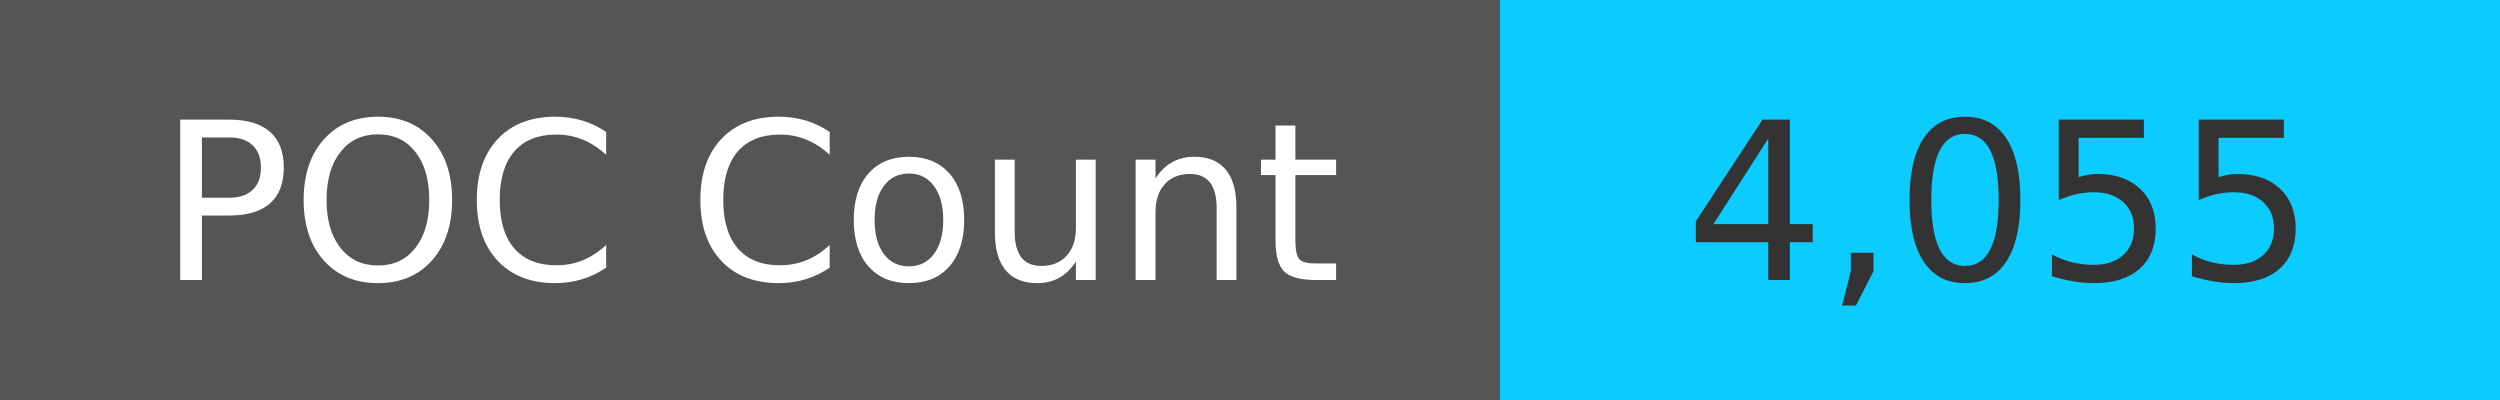
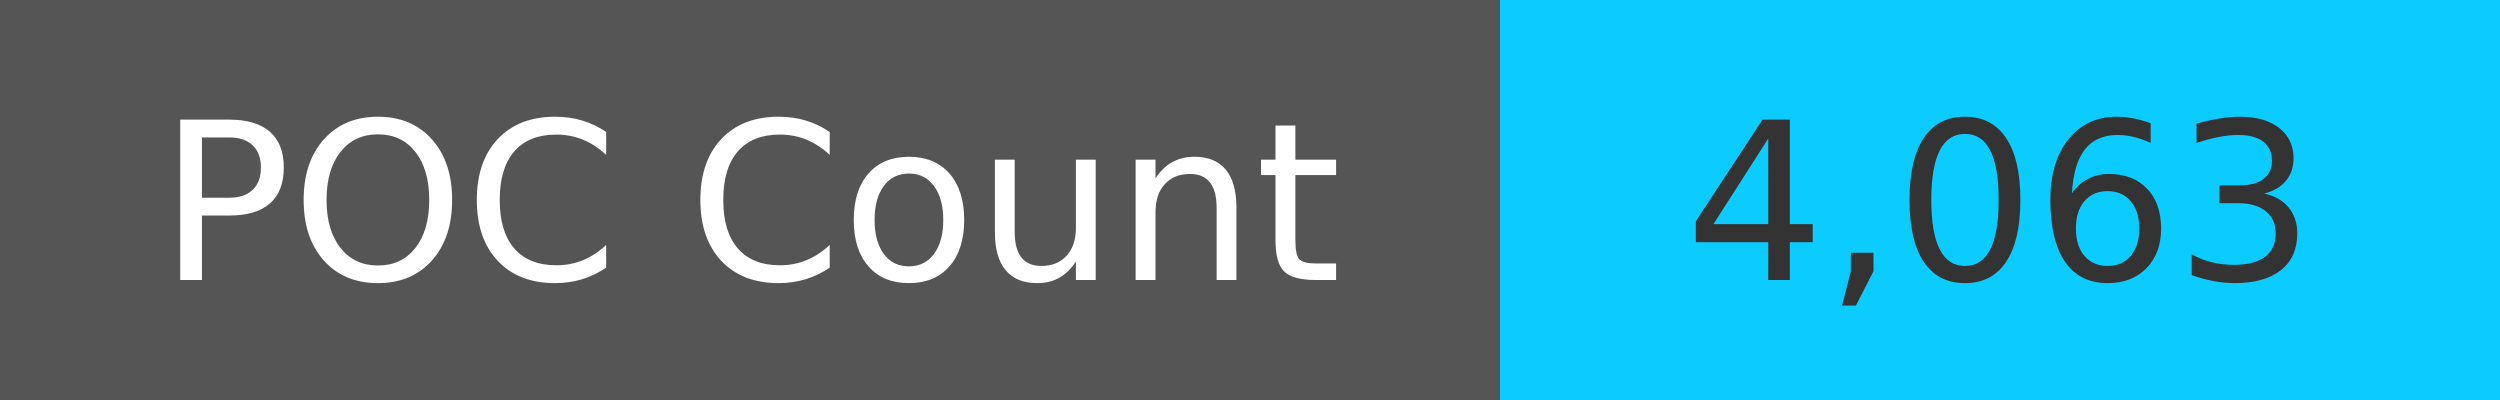
<svg xmlns="http://www.w3.org/2000/svg" width="125" height="20" role="img">
  <linearGradient id="s" x2="0" y2="100%">
    <stop offset="0" stop-color="#bbb" stop-opacity=".1" />
    <stop offset="1" stop-opacity=".1" />
  </linearGradient>
  <g>
    <rect width="75" height="20" fill="#555" />
    <rect x="75" width="267" height="20" fill="#0cccff" />
  </g>
  <g fill="#fff" text-anchor="middle" font-family="Verdana,Geneva,DejaVu Sans,sans-serif" text-rendering="geometricPrecision" font-size="110">
    <text x="375" y="140" transform="scale(.1)" fill="#fff">
            POC Count
        </text>
    <text x="1000" y="140" transform="scale(.1)" fill="#333">
-             4,055
+             4,063
        </text>
  </g>
</svg>
